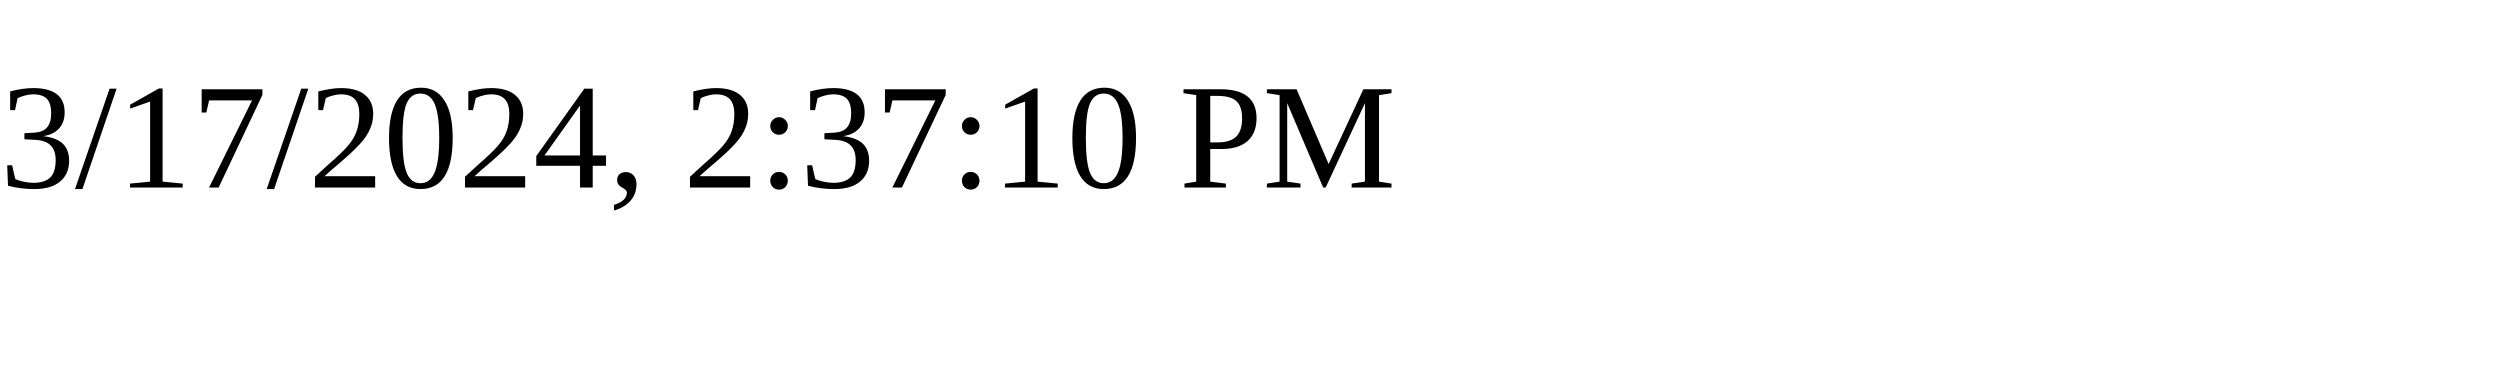
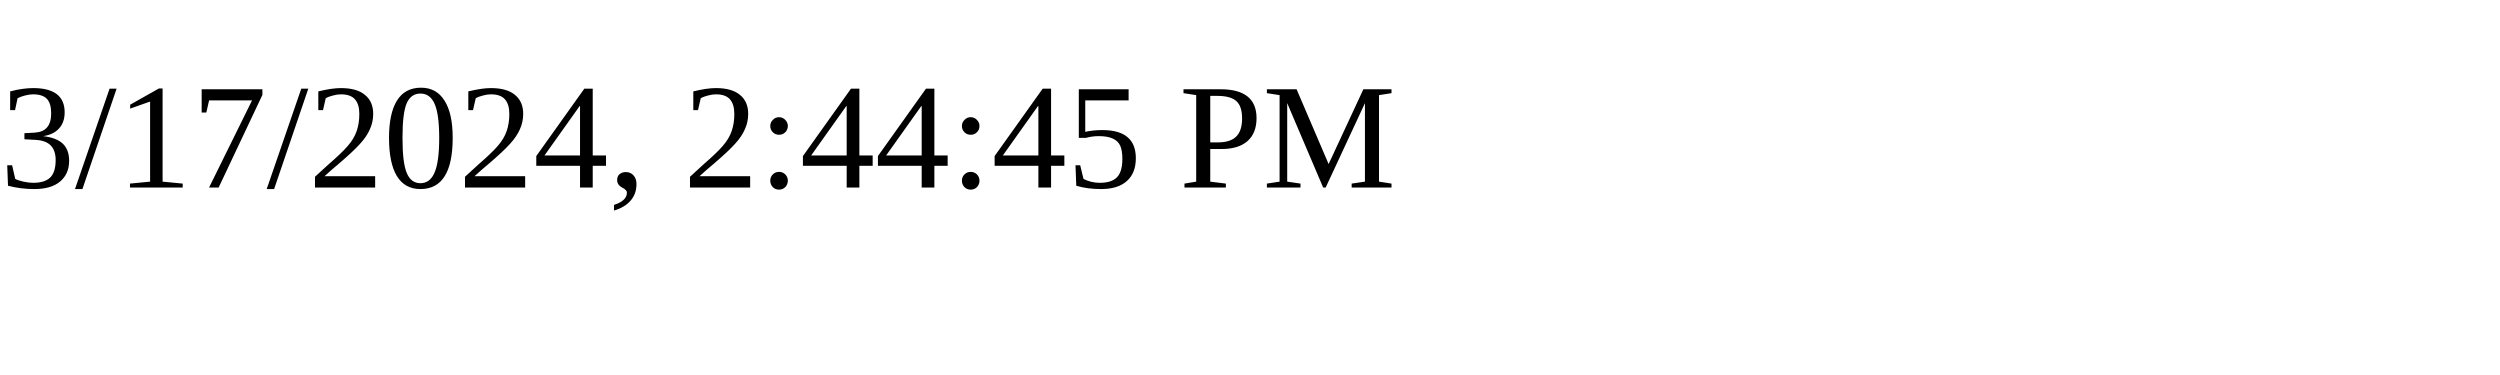
<svg xmlns="http://www.w3.org/2000/svg" height="30" width="200">
-   <text x="0" y="15">3/17/2024, 2:37:10 PM</text>
+   <text x="0" y="15">3/17/2024, 2:44:45 PM</text>
</svg>
